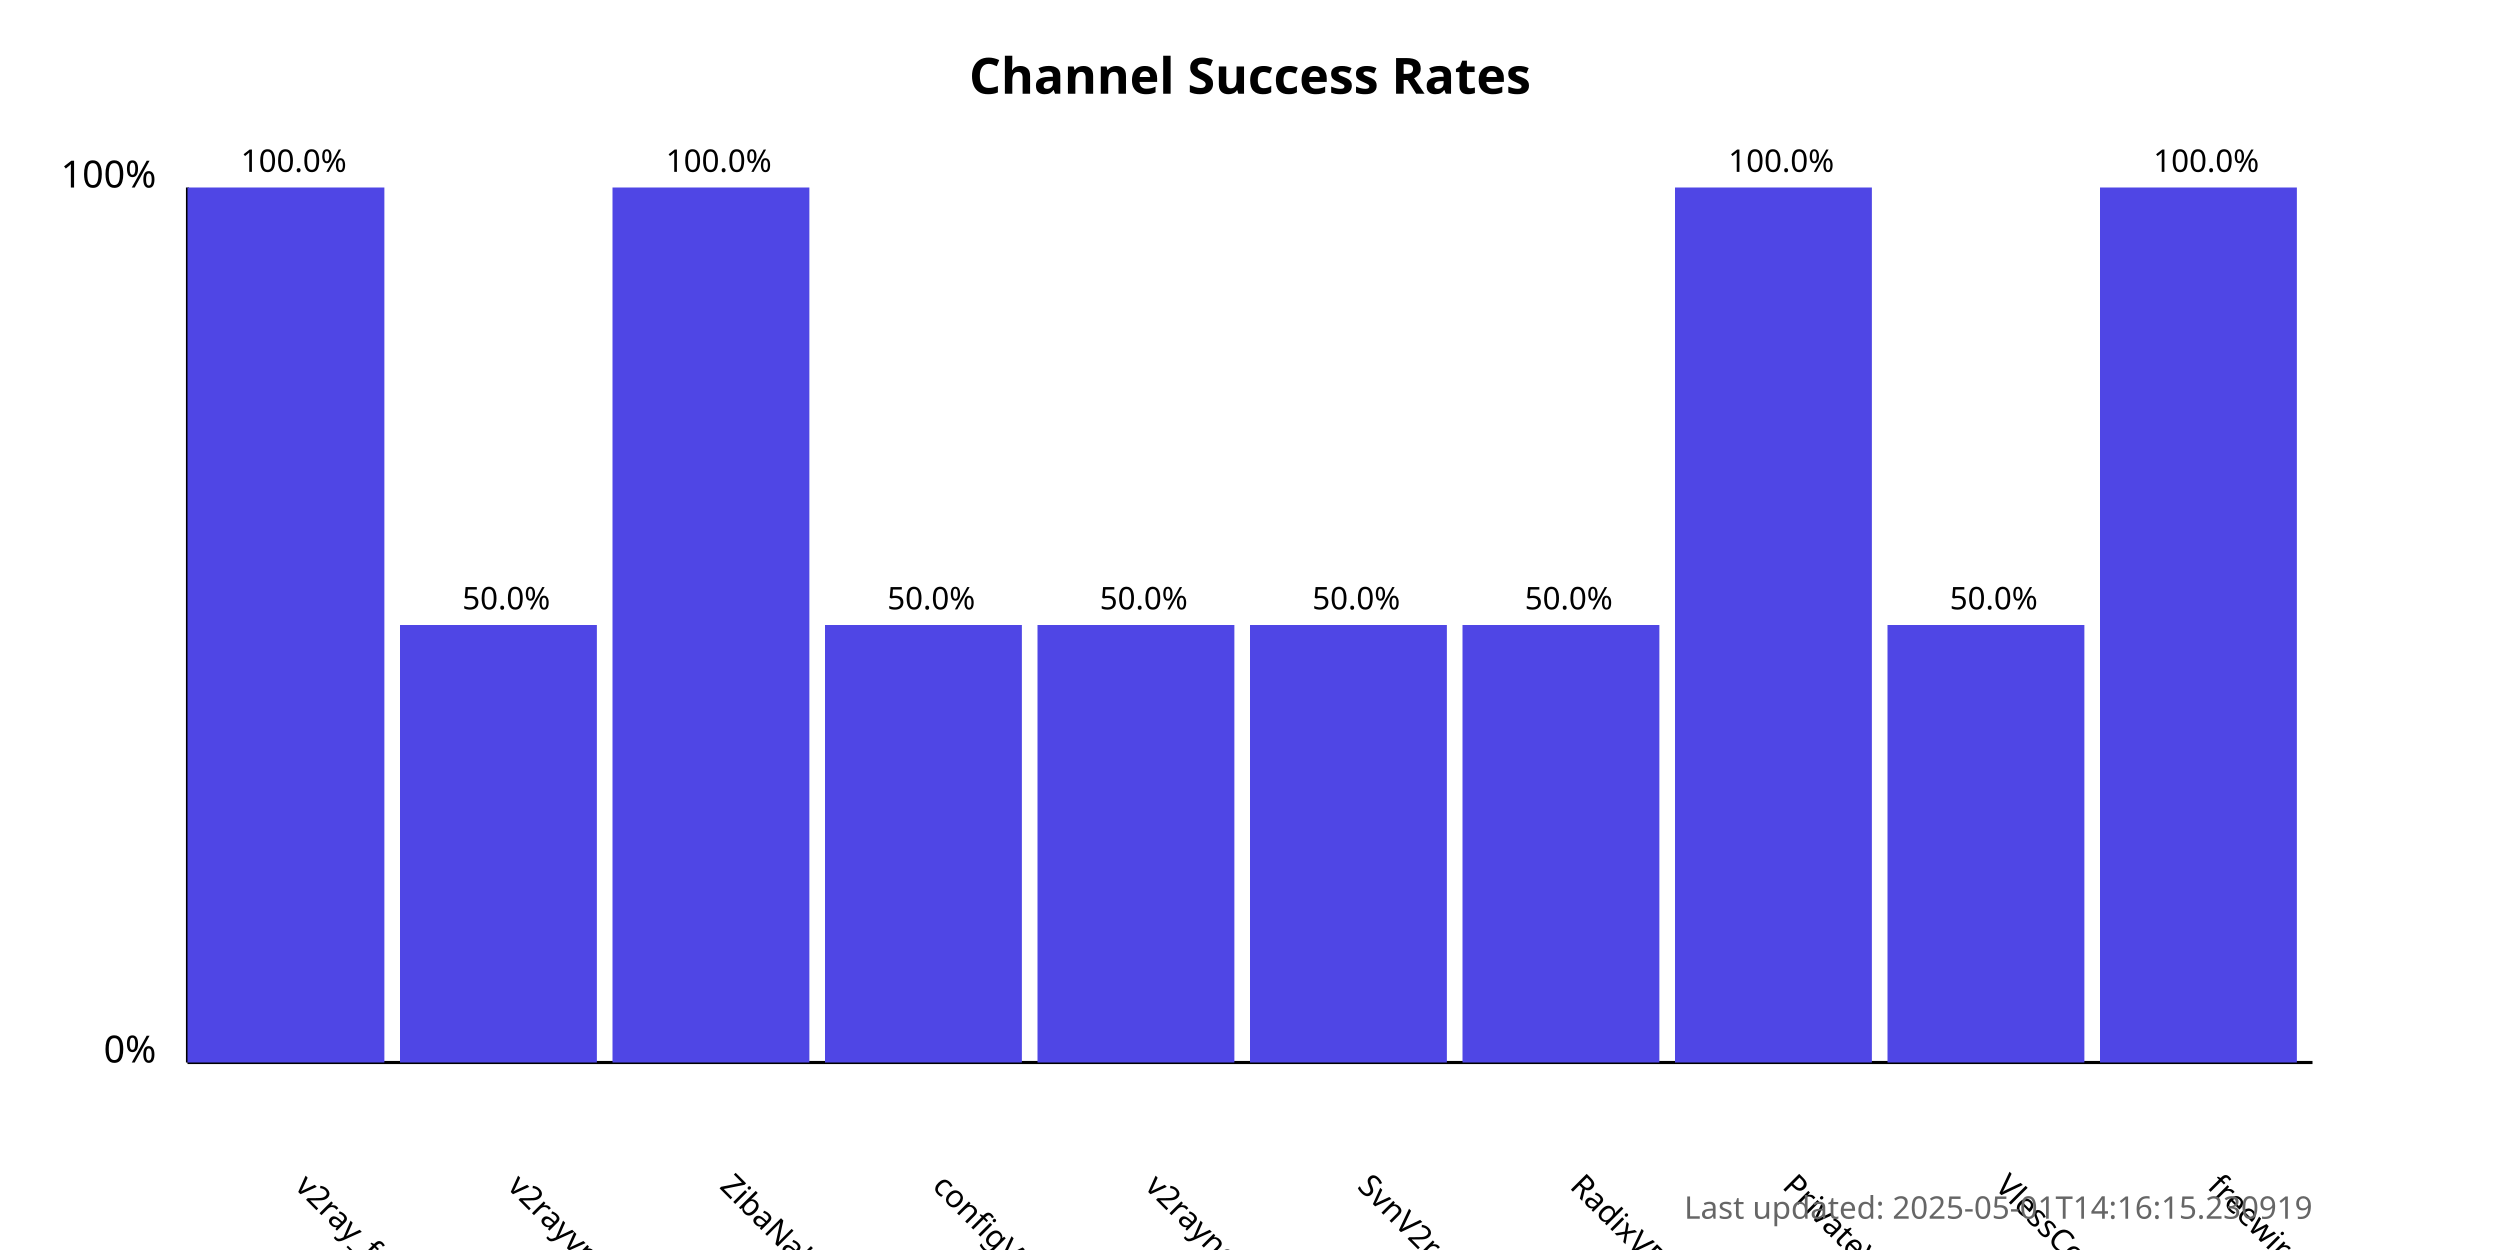
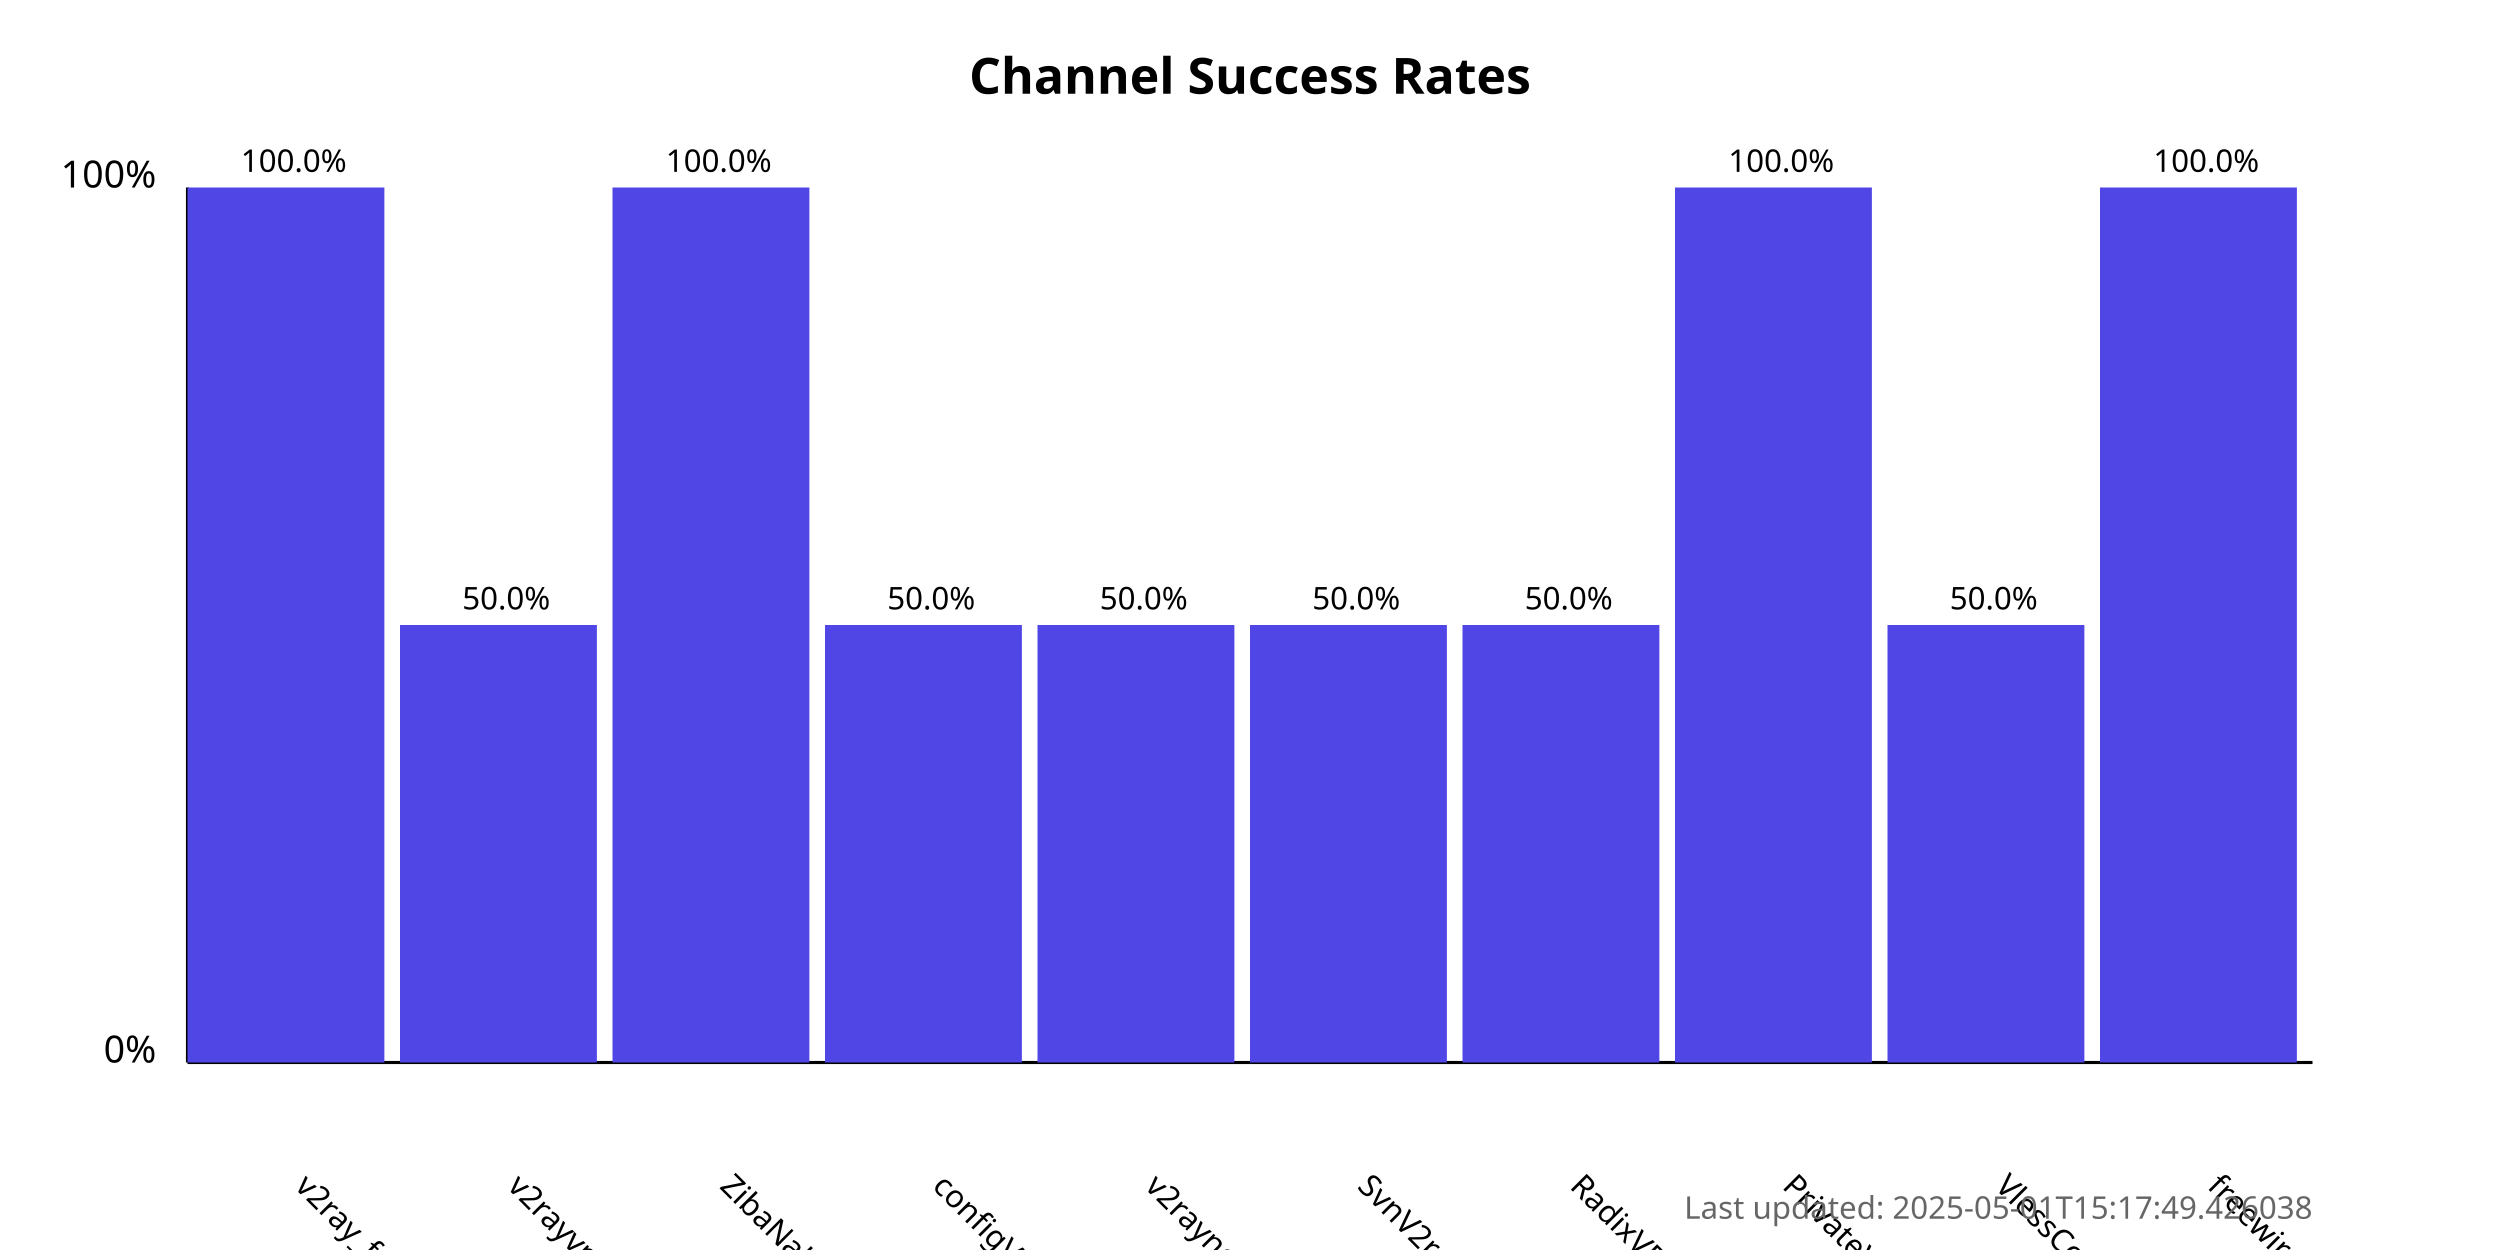
<svg xmlns="http://www.w3.org/2000/svg" width="800" height="400">
  <style>
            .chart-title { font: bold 16px sans-serif; }
            .axis-label { font: 12px sans-serif; }
            .tick-label { font: 10px sans-serif; }
            .bar { fill: #4f46e5; }
            .bar:hover { fill: #6366f1; }
            .timestamp { font: 10px sans-serif; fill: #666; }
        </style>
  <text x="400.0" y="30" text-anchor="middle" class="chart-title">
            Channel Success Rates
        </text>
  <line x1="60" y1="340" x2="60" y2="60" stroke="black" stroke-width="1" />
  <line x1="60" y1="340" x2="740" y2="340" stroke="black" stroke-width="1" />
  <text x="50" y="340" text-anchor="end" class="axis-label">0%</text>
  <text x="50" y="60" text-anchor="end" class="axis-label">100%</text>
  <g>
    <rect x="60" y="60.0" width="63.0" height="280.0" class="bar" />
    <text x="94.0" y="380" transform="rotate(45, 94.0, 380)" text-anchor="start" class="tick-label">
                v2ray_free_conf
            </text>
    <text x="94.0" y="55.0" text-anchor="middle" class="tick-label">
                100.0%
            </text>
  </g>
  <g>
    <rect x="128.0" y="200.0" width="63.0" height="140.0" class="bar" />
    <text x="162.0" y="380" transform="rotate(45, 162.0, 380)" text-anchor="start" class="tick-label">
                v2rayvpno
            </text>
    <text x="162.0" y="195.0" text-anchor="middle" class="tick-label">
                50.0%
            </text>
  </g>
  <g>
    <rect x="196.0" y="60.0" width="63.0" height="280.0" class="bar" />
    <text x="230.0" y="380" transform="rotate(45, 230.0, 380)" text-anchor="start" class="tick-label">
                ZibaNabz
            </text>
    <text x="230.0" y="55.0" text-anchor="middle" class="tick-label">
                100.0%
            </text>
  </g>
  <g>
    <rect x="264.0" y="200.0" width="63.0" height="140.0" class="bar" />
    <text x="298.0" y="380" transform="rotate(45, 298.0, 380)" text-anchor="start" class="tick-label">
                configV2rayForFree
            </text>
    <text x="298.0" y="195.0" text-anchor="middle" class="tick-label">
                50.0%
            </text>
  </g>
  <g>
    <rect x="332.0" y="200.0" width="63.0" height="140.0" class="bar" />
    <text x="366.0" y="380" transform="rotate(45, 366.0, 380)" text-anchor="start" class="tick-label">
                v2rayngvpn
            </text>
    <text x="366.0" y="195.0" text-anchor="middle" class="tick-label">
                50.0%
            </text>
  </g>
  <g>
    <rect x="400.0" y="200.0" width="63.0" height="140.0" class="bar" />
    <text x="434.0" y="380" transform="rotate(45, 434.0, 380)" text-anchor="start" class="tick-label">
                SvnV2ray
            </text>
    <text x="434.0" y="195.0" text-anchor="middle" class="tick-label">
                50.0%
            </text>
  </g>
  <g>
    <rect x="468.0" y="200.0" width="63.0" height="140.0" class="bar" />
    <text x="502.0" y="380" transform="rotate(45, 502.0, 380)" text-anchor="start" class="tick-label">
                RadixVPN
            </text>
    <text x="502.0" y="195.0" text-anchor="middle" class="tick-label">
                50.0%
            </text>
  </g>
  <g>
    <rect x="536.0" y="60.0" width="63.0" height="280.0" class="bar" />
    <text x="570.0" y="380" transform="rotate(45, 570.0, 380)" text-anchor="start" class="tick-label">
                PrivateVPNs
            </text>
    <text x="570.0" y="55.0" text-anchor="middle" class="tick-label">
                100.0%
            </text>
  </g>
  <g>
    <rect x="604.0" y="200.0" width="63.0" height="140.0" class="bar" />
    <text x="638.0" y="380" transform="rotate(45, 638.0, 380)" text-anchor="start" class="tick-label">
                VlessConfig
            </text>
    <text x="638.0" y="195.0" text-anchor="middle" class="tick-label">
                50.0%
            </text>
  </g>
  <g>
    <rect x="672.0" y="60.0" width="63.0" height="280.0" class="bar" />
    <text x="706.0" y="380" transform="rotate(45, 706.0, 380)" text-anchor="start" class="tick-label">
                freewireguard
            </text>
    <text x="706.0" y="55.0" text-anchor="middle" class="tick-label">
                100.0%
            </text>
  </g>
  <text x="740" y="390" text-anchor="end" class="timestamp">
-             Last updated: 2025-05-01T14:16:15.230919
+             Last updated: 2025-05-01T15:17:49.426038
        </text>
</svg>
